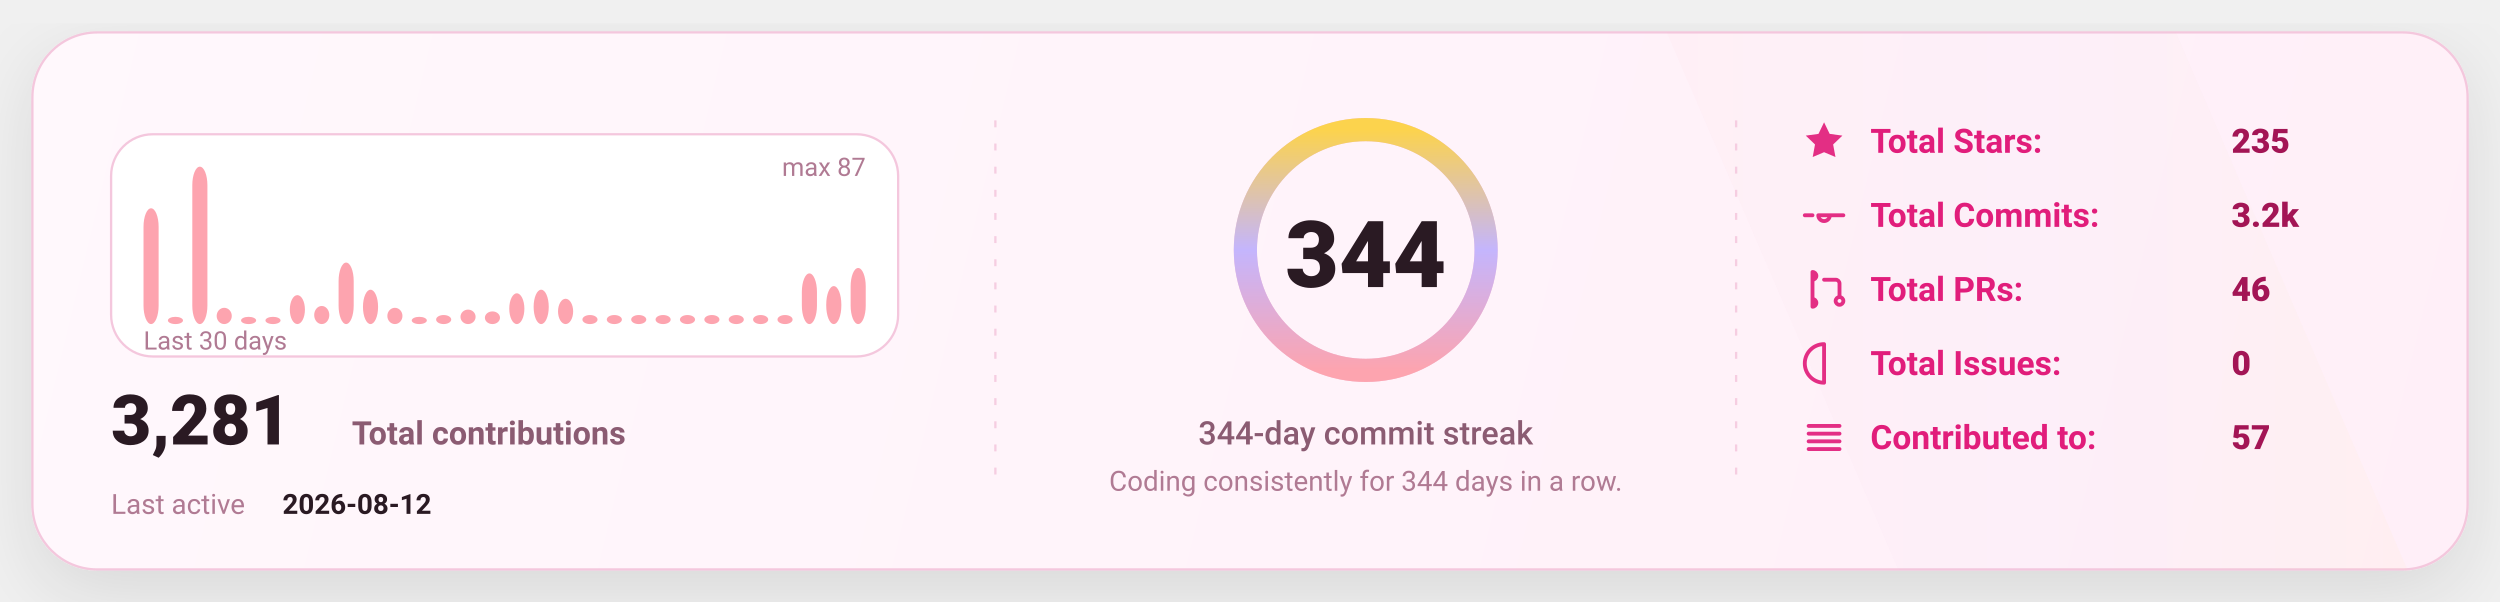
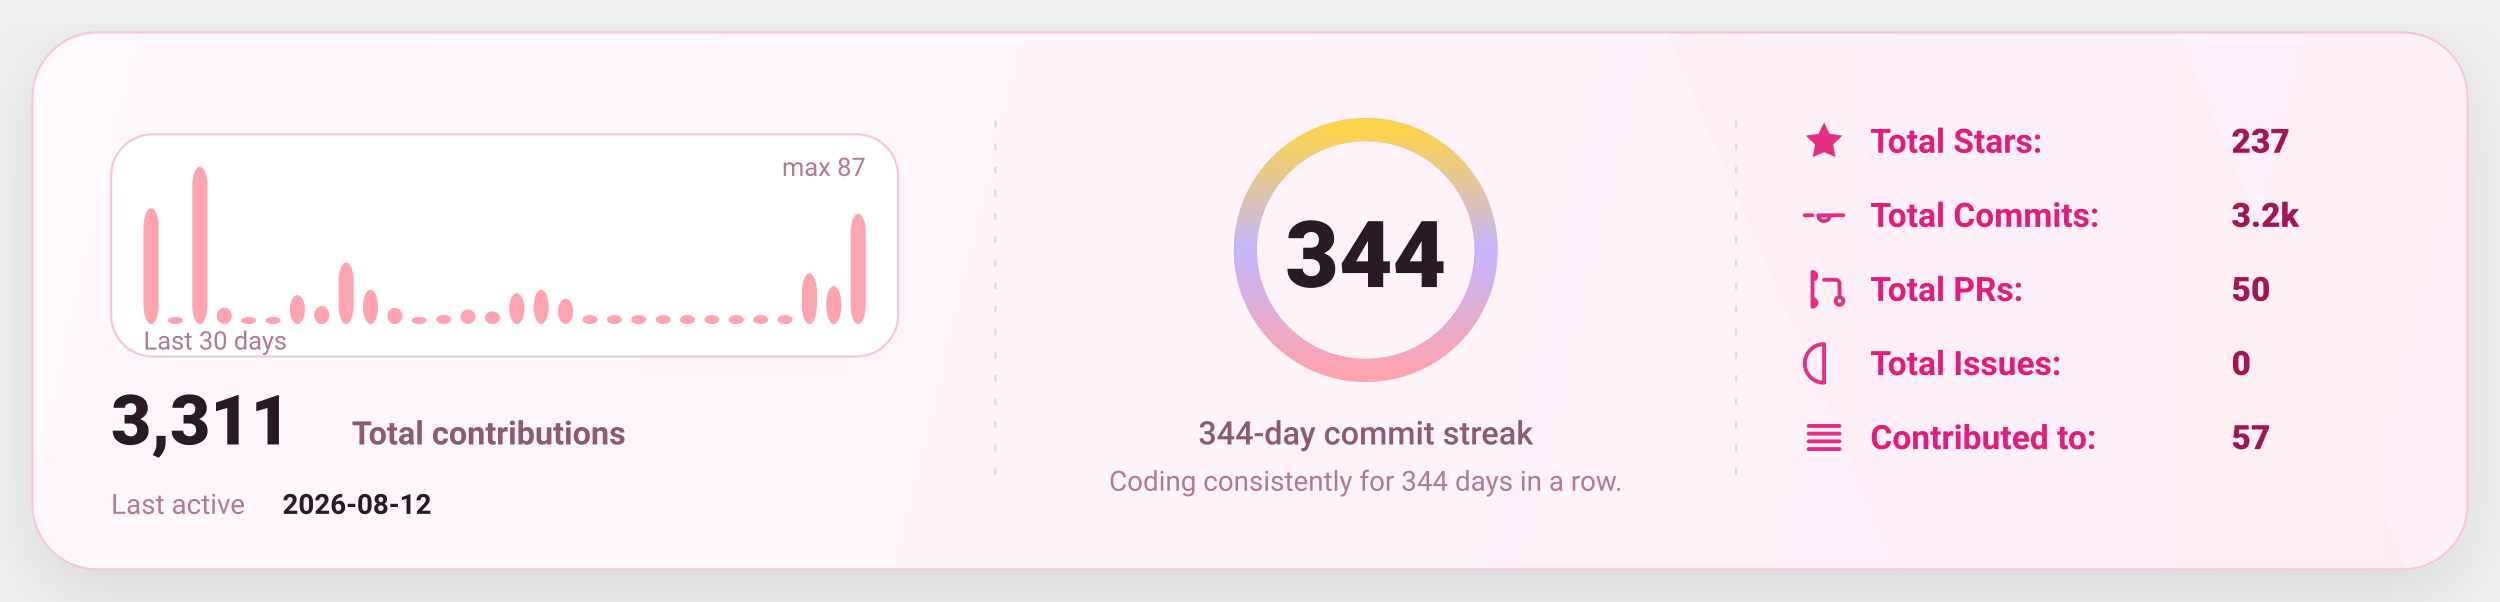
<svg xmlns="http://www.w3.org/2000/svg" width="1080" height="260" viewBox="0 0 1080 260" fill="none" role="img" aria-label="GitHub stats card">
  <defs>
    <linearGradient id="bg" x1="0" y1="0" x2="1080" y2="260" gradientUnits="userSpaceOnUse">
      <stop stop-color="#FFF8FC" />
      <stop offset="1" stop-color="#FFEFF8" />
    </linearGradient>
    <linearGradient id="accent" x1="0" y1="0" x2="1" y2="0">
      <stop offset="0" stop-color="#FDA4AF" />
      <stop offset="0.5" stop-color="#C4B5FD" />
      <stop offset="1" stop-color="#FCD34D" />
    </linearGradient>
    <linearGradient id="chartFill" x1="0" y1="0" x2="0" y2="1">
      <stop stop-color="#FDA4AF" stop-opacity="0.18" />
      <stop offset="1" stop-color="#FDA4AF" stop-opacity="0" />
    </linearGradient>
    <filter id="shadow" x="-20%" y="-20%" width="140%" height="140%">
      <feDropShadow dx="0" dy="10" stdDeviation="16" flood-color="#000000" flood-opacity="0.1" />
    </filter>
    <style>
      text { font-family: "Comic Sans MS","Trebuchet MS","Segoe UI",system-ui,-apple-system,Roboto,Helvetica,Arial,sans-serif; dominant-baseline: alphabetic; }
    </style>
  </defs>
  <rect x="14" y="14" width="1052" height="232" rx="28" fill="url(#bg)" stroke="#F4C7DD" stroke-width="1" filter="url(#shadow)" />
  <path d="M720 14     L940 14     L1040 246     L820 246 Z" fill="url(#accent)" opacity="0.04" />
  <line x1="430" y1="52" x2="430" y2="208" stroke="#F4C7DD" stroke-width="1" stroke-dasharray="3 7" opacity="0.85" />
  <line x1="430" y1="52" x2="430" y2="208" stroke="url(#accent)" stroke-width="1.4" stroke-dasharray="2 7" opacity="0.65" />
  <line x1="750" y1="52" x2="750" y2="208" stroke="#F4C7DD" stroke-width="1" stroke-dasharray="3 7" opacity="0.85" />
  <line x1="750" y1="52" x2="750" y2="208" stroke="url(#accent)" stroke-width="1.4" stroke-dasharray="2 7" opacity="0.65" />
  <g transform="translate(48,58)">
    <rect x="0" y="0" width="340" height="96" rx="18" fill="#FFFFFF" stroke="#F4C7DD" />
    <rect x="14.00" y="31.98" width="6.53" height="50.02" rx="8.00" fill="#FDA4AF" />
    <rect x="24.53" y="78.87" width="6.53" height="3.13" rx="8.00" fill="#FDA4AF" />
    <rect x="35.07" y="14.00" width="6.53" height="68.00" rx="8.00" fill="#FDA4AF" />
    <rect x="45.60" y="74.97" width="6.53" height="7.03" rx="8.00" fill="#FDA4AF" />
    <rect x="56.13" y="78.87" width="6.53" height="3.13" rx="8.00" fill="#FDA4AF" />
    <rect x="66.67" y="78.87" width="6.53" height="3.13" rx="8.00" fill="#FDA4AF" />
    <rect x="77.20" y="69.49" width="6.53" height="12.51" rx="8.00" fill="#FDA4AF" />
    <rect x="87.73" y="74.18" width="6.53" height="7.82" rx="8.00" fill="#FDA4AF" />
    <rect x="98.27" y="55.43" width="6.53" height="26.57" rx="8.00" fill="#FDA4AF" />
    <rect x="108.80" y="67.15" width="6.53" height="14.85" rx="8.00" fill="#FDA4AF" />
    <rect x="119.33" y="74.97" width="6.53" height="7.03" rx="8.00" fill="#FDA4AF" />
    <rect x="129.87" y="78.87" width="6.53" height="3.13" rx="8.00" fill="#FDA4AF" />
    <rect x="140.40" y="78.09" width="6.53" height="3.91" rx="8.00" fill="#FDA4AF" />
    <rect x="150.93" y="75.75" width="6.53" height="6.25" rx="8.00" fill="#FDA4AF" />
    <rect x="161.47" y="76.53" width="6.53" height="5.47" rx="8.00" fill="#FDA4AF" />
    <rect x="172.00" y="68.71" width="6.53" height="13.29" rx="8.00" fill="#FDA4AF" />
    <rect x="182.53" y="67.15" width="6.53" height="14.85" rx="8.00" fill="#FDA4AF" />
    <rect x="193.07" y="71.06" width="6.53" height="10.94" rx="8.00" fill="#FDA4AF" />
    <rect x="203.60" y="78.09" width="6.53" height="3.91" rx="8.00" fill="#FDA4AF" />
    <rect x="214.13" y="78.09" width="6.53" height="3.91" rx="8.00" fill="#FDA4AF" />
    <rect x="224.67" y="78.09" width="6.53" height="3.91" rx="8.00" fill="#FDA4AF" />
    <rect x="235.20" y="78.09" width="6.53" height="3.91" rx="8.00" fill="#FDA4AF" />
    <rect x="245.73" y="78.09" width="6.53" height="3.91" rx="8.00" fill="#FDA4AF" />
    <rect x="256.27" y="78.09" width="6.53" height="3.91" rx="8.00" fill="#FDA4AF" />
    <rect x="266.80" y="78.09" width="6.53" height="3.91" rx="8.00" fill="#FDA4AF" />
    <rect x="277.33" y="78.09" width="6.53" height="3.91" rx="8.00" fill="#FDA4AF" />
    <rect x="287.87" y="78.09" width="6.53" height="3.91" rx="8.00" fill="#FDA4AF" />
    <rect x="298.40" y="60.11" width="6.53" height="21.89" rx="8.00" fill="#FDA4AF" />
    <rect x="308.93" y="65.59" width="6.53" height="16.41" rx="8.00" fill="#FDA4AF" />
-     <rect x="319.47" y="57.77" width="6.53" height="24.23" rx="8.00" fill="#FDA4AF" />
+     <rect x="319.47" y="34.32" width="6.53" height="47.68" rx="8.00" fill="#FDA4AF" />
    <text x="14" y="93.00" fill="#B07A93" font-size="11">
      Last 30 days
    </text>
    <text x="326.00" y="18" text-anchor="end" fill="#B07A93" font-size="11">
      max 87
    </text>
    <g transform="translate(0,134)">
      <text x="0" y="0" fill="#2A1A23" font-size="30" font-weight="820">
-         3,281
+         3,311
      </text>
      <text x="104" y="0" fill="#8B5B72" font-size="14" font-weight="650">
        Total contributions
      </text>
      <text x="0" y="30" fill="#B07A93" font-size="12">
        Last active
      </text>
      <text x="74" y="30" fill="#2A1A23" font-size="12" font-weight="700">
        2026-08-12
      </text>
    </g>
  </g>
  <g>
    <circle cx="590" cy="108" r="52" stroke="#F4C7DD" stroke-width="10" />
    <circle cx="590" cy="108" r="52" stroke="url(#accent)" stroke-width="10" stroke-linecap="round" stroke-dasharray="326.73 326.73" transform="rotate(-90 590 108)" />
    <text x="590" y="124.00" text-anchor="middle" fill="#2A1A23" font-size="40" font-weight="900">
      344
    </text>
    <text x="590" y="192.00" text-anchor="middle" fill="#8B5B72" font-size="14" font-weight="450">
      344-day commit streak
    </text>
    <text x="590" y="212.00" text-anchor="middle" fill="#B07A93" font-size="12" font-weight="420">
      Coding consistently for 344 days in a row.
    </text>
  </g>
  <g transform="translate(778,66)">
    <g transform="translate(0,0)">
      <g transform="translate(0,-15)">
        <svg x="0" y="0" width="20" height="20" viewBox="0 0 24 24" fill="none">
          <path d="M12 2.2l2.9 6 6.6.9-4.8 4.6 1.2 6.5L12 17.7 6.1 20.2l1.2-6.5-4.8-4.6 6.6-.9L12 2.2z" fill="#E11D7B" opacity="0.92" />
        </svg>
      </g>
      <text x="30" y="0" fill="#E11D7B" font-size="14.5" font-weight="650">
            Total Stars:
          </text>
      <text x="186" y="0" fill="#A31555" font-size="14.5" font-weight="850">
-             235
+             237
          </text>
    </g>
    <g transform="translate(0,32)">
      <g transform="translate(0,-15)">
        <svg x="0" y="0" width="20" height="20" viewBox="0 0 24 24" fill="none">
          <path d="M9 12a3 3 0 1 0 6 0Zm-7 0h4m8 0h8" stroke="#E11D7B" stroke-width="2" stroke-linecap="round" stroke-linejoin="round" opacity="0.92" />
        </svg>
      </g>
      <text x="30" y="0" fill="#E11D7B" font-size="14.5" font-weight="650">
            Total Commits:
          </text>
      <text x="186" y="0" fill="#A31555" font-size="14.5" font-weight="850">
            3.2k
          </text>
    </g>
    <g transform="translate(0,64)">
      <g transform="translate(0,-15)">
        <svg x="0" y="0" width="20" height="20" viewBox="0 0 24 24" fill="none">
          <path d="M6 4v16m0-13a2 2 0 1 0 0-4Zm0 14a2 2 0 1 0 0-4Zm6-14h6a2 2 0 0 1 2 2v7m0 0a2 2 0 1 0 0 4 2 2 0 0 0 0-4Z" stroke="#E11D7B" stroke-width="2" stroke-linecap="round" stroke-linejoin="round" opacity="0.92" />
        </svg>
      </g>
      <text x="30" y="0" fill="#E11D7B" font-size="14.5" font-weight="650">
            Total PRs:
          </text>
      <text x="186" y="0" fill="#A31555" font-size="14.5" font-weight="850">
-             46
+             50
          </text>
    </g>
    <g transform="translate(0,96)">
      <g transform="translate(0,-15)">
        <svg x="0" y="0" width="20" height="20" viewBox="0 0 24 24" fill="none">
          <path d="M12 2a10 10 0 1 0 0 20Zm0 6v6m0 4h.01" stroke="#E11D7B" stroke-width="2" stroke-linecap="round" stroke-linejoin="round" opacity="0.92" />
        </svg>
      </g>
      <text x="30" y="0" fill="#E11D7B" font-size="14.5" font-weight="650">
            Total Issues:
          </text>
      <text x="186" y="0" fill="#A31555" font-size="14.5" font-weight="850">
            0
          </text>
    </g>
    <g transform="translate(0,128)">
      <g transform="translate(0,-15)">
        <svg x="0" y="0" width="20" height="20" viewBox="0 0 24 24" fill="none">
          <path d="M4 6h16M4 10h16M4 14h16M4 18h16" stroke="#E11D7B" stroke-width="2" stroke-linecap="round" stroke-linejoin="round" opacity="0.92" />
        </svg>
      </g>
      <text x="30" y="0" fill="#E11D7B" font-size="14.5" font-weight="650">
            Contributed to:
          </text>
      <text x="186" y="0" fill="#A31555" font-size="14.5" font-weight="850">
            57
          </text>
    </g>
  </g>
</svg>
